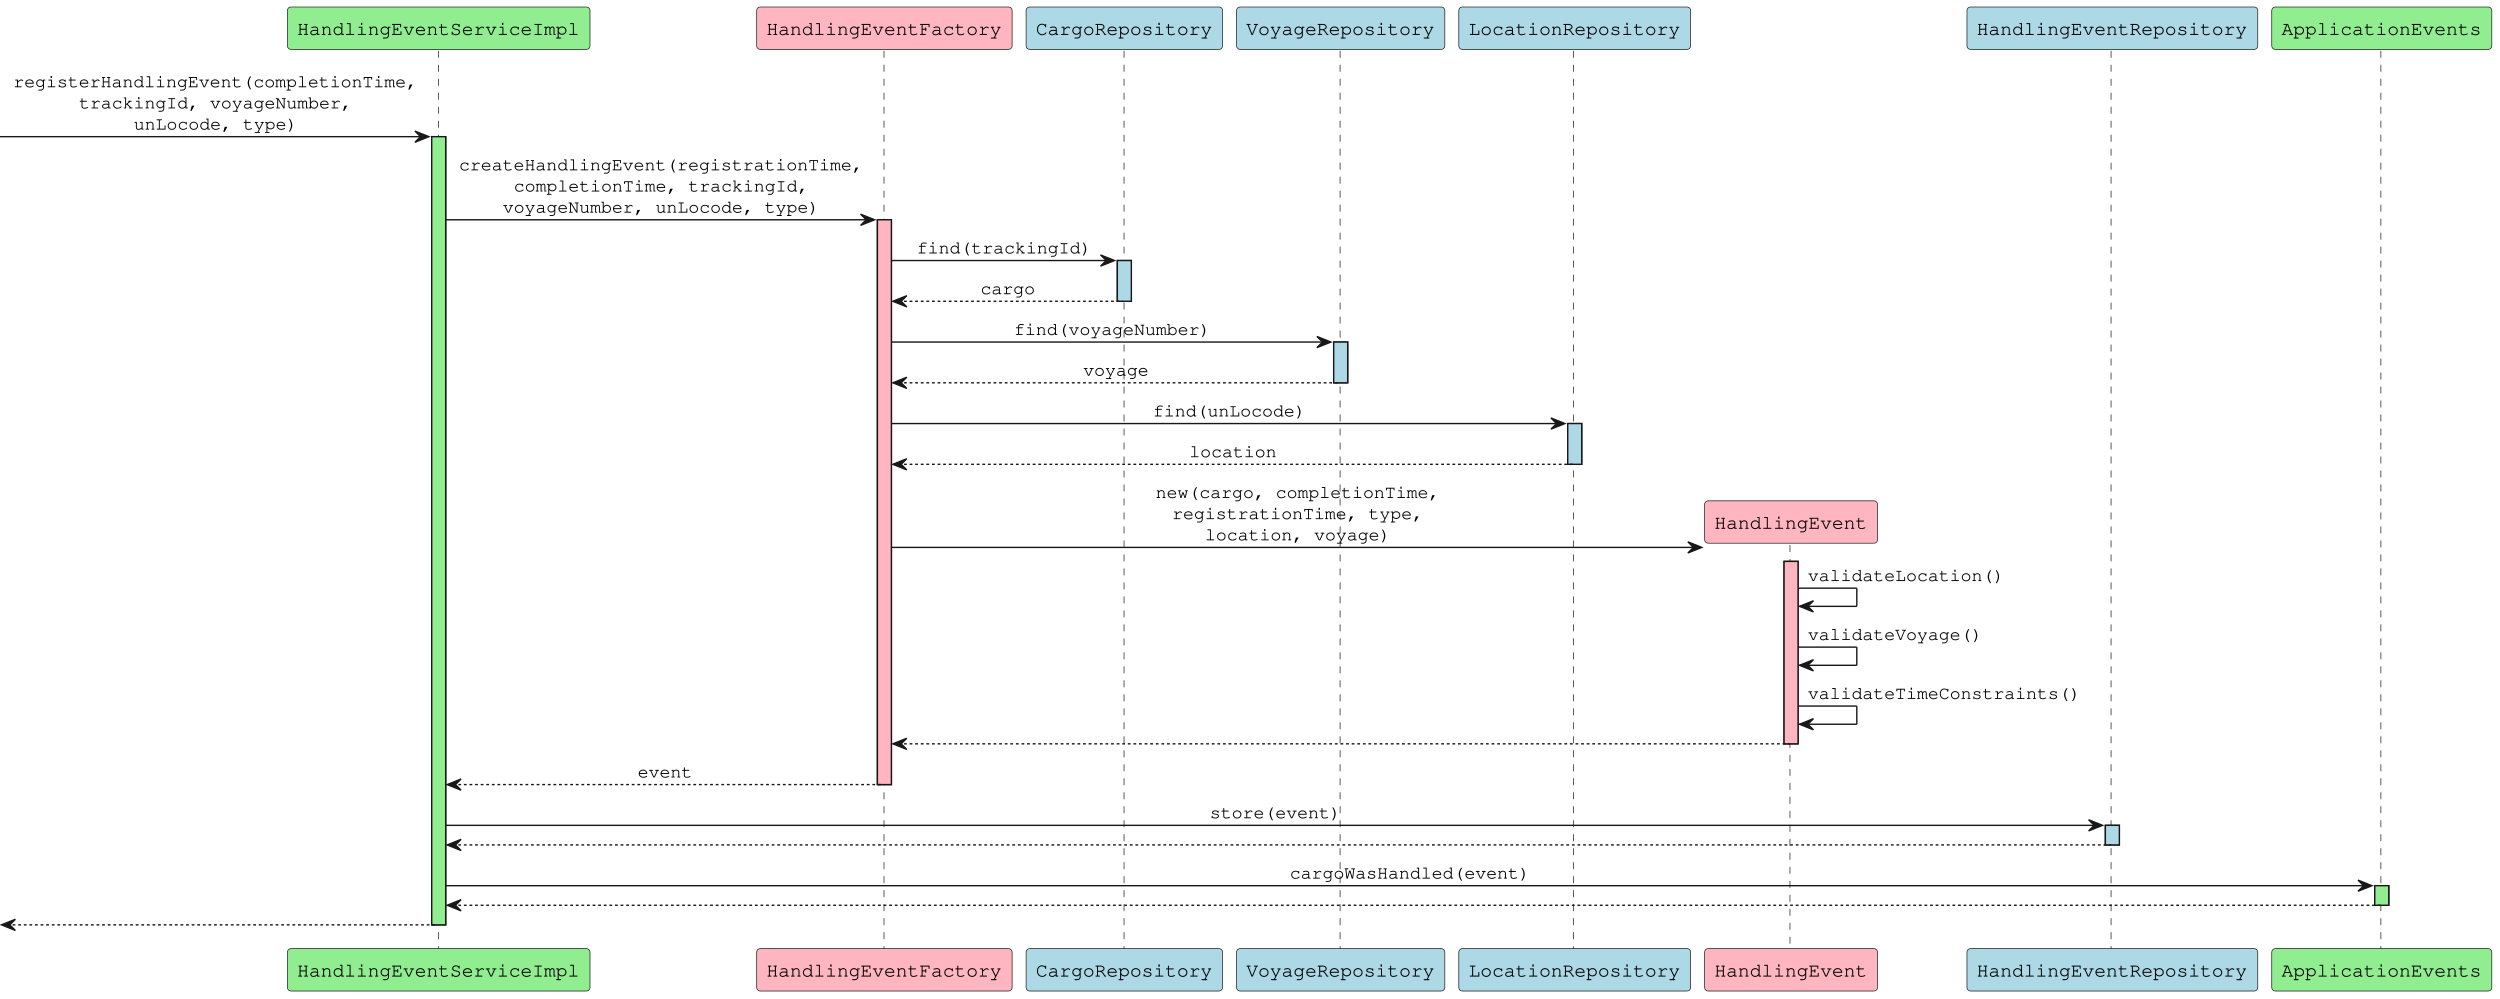
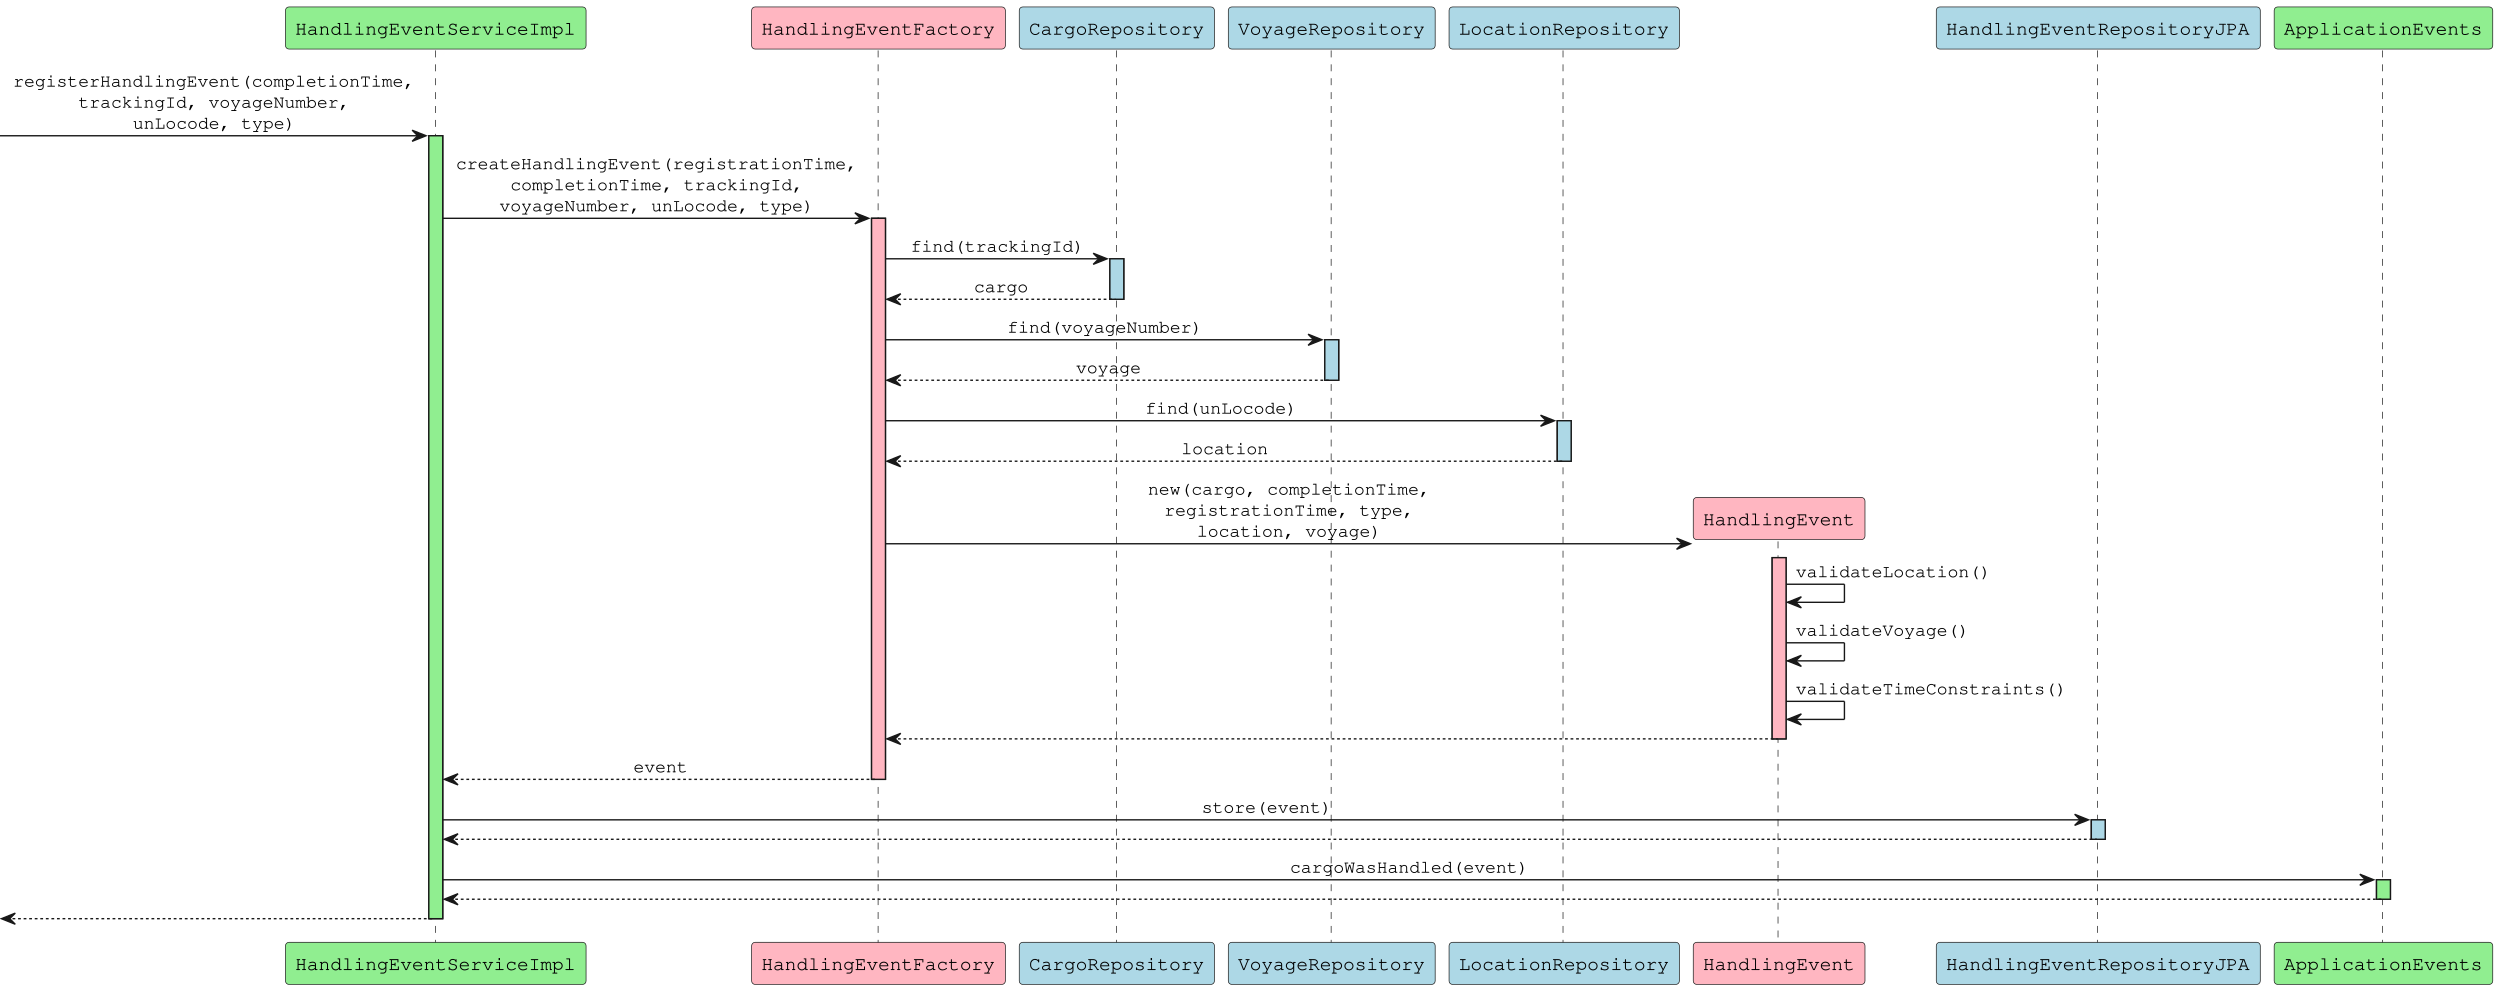
- <svg xmlns="http://www.w3.org/2000/svg" contentStyleType="text/css" data-diagram-type="SEQUENCE" height="714px" preserveAspectRatio="none" style="width:1787px;height:714px;background:#FFFFFF;" version="1.1" viewBox="0 0 1787 714" width="1787px" zoomAndPan="magnify">
+ <svg xmlns="http://www.w3.org/2000/svg" contentStyleType="text/css" data-diagram-type="SEQUENCE" height="714px" preserveAspectRatio="none" style="width:1799px;height:714px;background:#FFFFFF;" version="1.1" viewBox="0 0 1799 714" width="1799px" zoomAndPan="magnify">
  <defs />
  <g>
    <g>
      <rect fill="#90EE90" height="563.391" style="stroke:#181818;stroke-width:1;" width="10" x="308.586" y="97.695" />
    </g>
    <g>
      <rect fill="#FFB6C1" height="403.727" style="stroke:#181818;stroke-width:1;" width="10" x="627.173" y="157.094" />
    </g>
    <g>
      <rect fill="#ADD8E6" height="29.133" style="stroke:#181818;stroke-width:1;" width="10" x="798.675" y="186.227" />
    </g>
    <g>
      <rect fill="#ADD8E6" height="29.133" style="stroke:#181818;stroke-width:1;" width="10" x="953.32" y="244.492" />
    </g>
    <g>
      <rect fill="#ADD8E6" height="29.133" style="stroke:#181818;stroke-width:1;" width="10" x="1120.608" y="302.758" />
    </g>
    <g>
      <rect fill="#FFB6C1" height="130.398" style="stroke:#181818;stroke-width:1;" width="10" x="1275.253" y="401.289" />
    </g>
    <g>
      <rect fill="#ADD8E6" height="14" style="stroke:#181818;stroke-width:1;" width="10" x="1504.92" y="589.953" />
    </g>
    <g>
-       <rect fill="#90EE90" height="14" style="stroke:#181818;stroke-width:1;" width="10" x="1697.494" y="633.086" />
+       <rect fill="#90EE90" height="14" style="stroke:#181818;stroke-width:1;" width="10" x="1710.137" y="633.086" />
    </g>
    <g>
      <rect fill="#000000" fill-opacity="0" height="642.789" width="8" x="309.586" y="36.297" />
      <line style="stroke:#181818;stroke-width:0.5;stroke-dasharray:5.0,5.0;" x1="313.442" x2="313.442" y1="36.297" y2="679.086" />
    </g>
    <g>
      <rect fill="#000000" fill-opacity="0" height="642.789" width="8" x="628.173" y="36.297" />
      <line style="stroke:#181818;stroke-width:0.5;stroke-dasharray:5.0,5.0;" x1="631.886" x2="631.886" y1="36.297" y2="679.086" />
    </g>
    <g>
      <rect fill="#000000" fill-opacity="0" height="642.789" width="8" x="799.675" y="36.297" />
      <line style="stroke:#181818;stroke-width:0.5;stroke-dasharray:5.0,5.0;" x1="803.46" x2="803.46" y1="36.297" y2="679.086" />
    </g>
    <g>
      <rect fill="#000000" fill-opacity="0" height="642.789" width="8" x="954.32" y="36.297" />
      <line style="stroke:#181818;stroke-width:0.5;stroke-dasharray:5.0,5.0;" x1="957.891" x2="957.891" y1="36.297" y2="679.086" />
    </g>
    <g>
      <rect fill="#000000" fill-opacity="0" height="642.789" width="8" x="1121.608" y="36.297" />
      <line style="stroke:#181818;stroke-width:0.5;stroke-dasharray:5.0,5.0;" x1="1124.75" x2="1124.75" y1="36.297" y2="679.086" />
    </g>
    <g>
      <rect fill="#000000" fill-opacity="0" height="299.496" width="8" x="1276.253" y="379.59" />
      <line style="stroke:#181818;stroke-width:0.5;stroke-dasharray:5.0,5.0;" x1="1279.467" x2="1279.467" y1="379.59" y2="679.086" />
    </g>
    <g>
      <rect fill="#000000" fill-opacity="0" height="642.789" width="8" x="1505.92" y="36.297" />
-       <line style="stroke:#181818;stroke-width:0.5;stroke-dasharray:5.0,5.0;" x1="1508.99" x2="1508.99" y1="36.297" y2="679.086" />
-     </g>
-     <g>
-       <rect fill="#000000" fill-opacity="0" height="642.789" width="8" x="1698.494" y="36.297" />
-       <line style="stroke:#181818;stroke-width:0.5;stroke-dasharray:5.0,5.0;" x1="1701.85" x2="1701.85" y1="36.297" y2="679.086" />
+       <line style="stroke:#181818;stroke-width:0.5;stroke-dasharray:5.0,5.0;" x1="1509.347" x2="1509.347" y1="36.297" y2="679.086" />
+     </g>
+     <g>
+       <rect fill="#000000" fill-opacity="0" height="642.789" width="8" x="1711.137" y="36.297" />
+       <line style="stroke:#181818;stroke-width:0.5;stroke-dasharray:5.0,5.0;" x1="1714.493" x2="1714.493" y1="36.297" y2="679.086" />
    </g>
    <g class="participant participant-head" data-participant="hes">
      <rect fill="#90EE90" height="30.297" rx="2.5" ry="2.5" style="stroke:#181818;stroke-width:0.5;" width="216.289" x="205.442" y="5" />
      <text fill="#000000" font-family="Courier" font-size="14" lengthAdjust="spacing" textLength="202.289" x="212.442" y="24.995">HandlingEventServiceImpl</text>
    </g>
    <g class="participant participant-tail" data-participant="hes">
      <rect fill="#90EE90" height="30.297" rx="2.5" ry="2.5" style="stroke:#181818;stroke-width:0.5;" width="216.289" x="205.442" y="678.086" />
      <text fill="#000000" font-family="Courier" font-size="14" lengthAdjust="spacing" textLength="202.289" x="212.442" y="698.081">HandlingEventServiceImpl</text>
    </g>
    <g class="participant participant-head" data-participant="hef">
      <rect fill="#FFB6C1" height="30.297" rx="2.5" ry="2.5" style="stroke:#181818;stroke-width:0.5;" width="182.574" x="540.886" y="5" />
      <text fill="#000000" font-family="Courier" font-size="14" lengthAdjust="spacing" textLength="168.574" x="547.886" y="24.995">HandlingEventFactory</text>
    </g>
    <g class="participant participant-tail" data-participant="hef">
      <rect fill="#FFB6C1" height="30.297" rx="2.5" ry="2.5" style="stroke:#181818;stroke-width:0.5;" width="182.574" x="540.886" y="678.086" />
      <text fill="#000000" font-family="Courier" font-size="14" lengthAdjust="spacing" textLength="168.574" x="547.886" y="698.081">HandlingEventFactory</text>
    </g>
    <g class="participant participant-head" data-participant="cr">
      <rect fill="#ADD8E6" height="30.297" rx="2.5" ry="2.5" style="stroke:#181818;stroke-width:0.5;" width="140.431" x="733.46" y="5" />
      <text fill="#000000" font-family="Courier" font-size="14" lengthAdjust="spacing" textLength="126.431" x="740.46" y="24.995">CargoRepository</text>
    </g>
    <g class="participant participant-tail" data-participant="cr">
      <rect fill="#ADD8E6" height="30.297" rx="2.5" ry="2.5" style="stroke:#181818;stroke-width:0.5;" width="140.431" x="733.46" y="678.086" />
      <text fill="#000000" font-family="Courier" font-size="14" lengthAdjust="spacing" textLength="126.431" x="740.46" y="698.081">CargoRepository</text>
    </g>
    <g class="participant participant-head" data-participant="vr">
      <rect fill="#ADD8E6" height="30.297" rx="2.5" ry="2.5" style="stroke:#181818;stroke-width:0.5;" width="148.859" x="883.891" y="5" />
      <text fill="#000000" font-family="Courier" font-size="14" lengthAdjust="spacing" textLength="134.859" x="890.891" y="24.995">VoyageRepository</text>
    </g>
    <g class="participant participant-tail" data-participant="vr">
      <rect fill="#ADD8E6" height="30.297" rx="2.5" ry="2.5" style="stroke:#181818;stroke-width:0.5;" width="148.859" x="883.891" y="678.086" />
      <text fill="#000000" font-family="Courier" font-size="14" lengthAdjust="spacing" textLength="134.859" x="890.891" y="698.081">VoyageRepository</text>
    </g>
    <g class="participant participant-head" data-participant="lr">
      <rect fill="#ADD8E6" height="30.297" rx="2.5" ry="2.5" style="stroke:#181818;stroke-width:0.5;" width="165.717" x="1042.75" y="5" />
      <text fill="#000000" font-family="Courier" font-size="14" lengthAdjust="spacing" textLength="151.717" x="1049.75" y="24.995">LocationRepository</text>
    </g>
    <g class="participant participant-tail" data-participant="lr">
      <rect fill="#ADD8E6" height="30.297" rx="2.5" ry="2.5" style="stroke:#181818;stroke-width:0.5;" width="165.717" x="1042.75" y="678.086" />
      <text fill="#000000" font-family="Courier" font-size="14" lengthAdjust="spacing" textLength="151.717" x="1049.75" y="698.081">LocationRepository</text>
    </g>
    <g class="participant participant-tail" data-participant="he">
      <rect fill="#FFB6C1" height="30.297" rx="2.5" ry="2.5" style="stroke:#181818;stroke-width:0.5;" width="123.573" x="1218.467" y="678.086" />
      <text fill="#000000" font-family="Courier" font-size="14" lengthAdjust="spacing" textLength="109.573" x="1225.467" y="698.081">HandlingEvent</text>
    </g>
    <g class="participant participant-head" data-participant="her">
-       <rect fill="#ADD8E6" height="30.297" rx="2.5" ry="2.5" style="stroke:#181818;stroke-width:0.5;" width="207.86" x="1405.99" y="5" />
-       <text fill="#000000" font-family="Courier" font-size="14" lengthAdjust="spacing" textLength="193.86" x="1412.99" y="24.995">HandlingEventRepository</text>
+       <rect fill="#ADD8E6" height="30.297" rx="2.5" ry="2.5" style="stroke:#181818;stroke-width:0.5;" width="233.147" x="1393.347" y="5" />
+       <text fill="#000000" font-family="Courier" font-size="14" lengthAdjust="spacing" textLength="219.147" x="1400.347" y="24.995">HandlingEventRepositoryJPA</text>
    </g>
    <g class="participant participant-tail" data-participant="her">
-       <rect fill="#ADD8E6" height="30.297" rx="2.5" ry="2.5" style="stroke:#181818;stroke-width:0.5;" width="207.86" x="1405.99" y="678.086" />
-       <text fill="#000000" font-family="Courier" font-size="14" lengthAdjust="spacing" textLength="193.86" x="1412.99" y="698.081">HandlingEventRepository</text>
+       <rect fill="#ADD8E6" height="30.297" rx="2.5" ry="2.5" style="stroke:#181818;stroke-width:0.5;" width="233.147" x="1393.347" y="678.086" />
+       <text fill="#000000" font-family="Courier" font-size="14" lengthAdjust="spacing" textLength="219.147" x="1400.347" y="698.081">HandlingEventRepositoryJPA</text>
    </g>
    <g class="participant participant-head" data-participant="ae">
-       <rect fill="#90EE90" height="30.297" rx="2.5" ry="2.5" style="stroke:#181818;stroke-width:0.5;" width="157.288" x="1623.85" y="5" />
-       <text fill="#000000" font-family="Courier" font-size="14" lengthAdjust="spacing" textLength="143.288" x="1630.85" y="24.995">ApplicationEvents</text>
+       <rect fill="#90EE90" height="30.297" rx="2.5" ry="2.5" style="stroke:#181818;stroke-width:0.5;" width="157.288" x="1636.493" y="5" />
+       <text fill="#000000" font-family="Courier" font-size="14" lengthAdjust="spacing" textLength="143.288" x="1643.493" y="24.995">ApplicationEvents</text>
    </g>
    <g class="participant participant-tail" data-participant="ae">
-       <rect fill="#90EE90" height="30.297" rx="2.5" ry="2.5" style="stroke:#181818;stroke-width:0.5;" width="157.288" x="1623.85" y="678.086" />
-       <text fill="#000000" font-family="Courier" font-size="14" lengthAdjust="spacing" textLength="143.288" x="1630.85" y="698.081">ApplicationEvents</text>
+       <rect fill="#90EE90" height="30.297" rx="2.5" ry="2.5" style="stroke:#181818;stroke-width:0.5;" width="157.288" x="1636.493" y="678.086" />
+       <text fill="#000000" font-family="Courier" font-size="14" lengthAdjust="spacing" textLength="143.288" x="1643.493" y="698.081">ApplicationEvents</text>
    </g>
    <g>
      <rect fill="#90EE90" height="563.391" style="stroke:#181818;stroke-width:1;" width="10" x="308.586" y="97.695" />
    </g>
    <g>
      <rect fill="#FFB6C1" height="403.727" style="stroke:#181818;stroke-width:1;" width="10" x="627.173" y="157.094" />
    </g>
    <g>
      <rect fill="#ADD8E6" height="29.133" style="stroke:#181818;stroke-width:1;" width="10" x="798.675" y="186.227" />
    </g>
    <g>
      <rect fill="#ADD8E6" height="29.133" style="stroke:#181818;stroke-width:1;" width="10" x="953.32" y="244.492" />
    </g>
    <g>
      <rect fill="#ADD8E6" height="29.133" style="stroke:#181818;stroke-width:1;" width="10" x="1120.608" y="302.758" />
    </g>
    <g>
      <rect fill="#FFB6C1" height="130.398" style="stroke:#181818;stroke-width:1;" width="10" x="1275.253" y="401.289" />
    </g>
    <g>
      <rect fill="#ADD8E6" height="14" style="stroke:#181818;stroke-width:1;" width="10" x="1504.92" y="589.953" />
    </g>
    <g>
-       <rect fill="#90EE90" height="14" style="stroke:#181818;stroke-width:1;" width="10" x="1697.494" y="633.086" />
+       <rect fill="#90EE90" height="14" style="stroke:#181818;stroke-width:1;" width="10" x="1710.137" y="633.086" />
    </g>
    <g class="message" data-participant-1="hes" data-participant-2="hes">
      <polygon fill="#181818" points="296.586,93.695,306.586,97.695,296.586,101.695,300.586,97.695" style="stroke:#181818;stroke-width:1;" />
      <line style="stroke:#181818;stroke-width:1;" x1="0" x2="302.586" y1="97.695" y2="97.695" />
      <text fill="#000000" font-family="Courier" font-size="13" lengthAdjust="spacing" textLength="289.586" x="9.5" y="62.364">registerHandlingEvent(completionTime,</text>
      <text fill="#000000" font-family="Courier" font-size="13" lengthAdjust="spacing" textLength="195.667" x="56.46" y="77.497">trackingId, voyageNumber,</text>
      <text fill="#000000" font-family="Courier" font-size="13" lengthAdjust="spacing" textLength="117.4" x="95.593" y="92.629">unLocode, type)</text>
    </g>
    <g class="message" data-participant-1="hes" data-participant-2="hef">
      <polygon fill="#181818" points="615.173,153.094,625.173,157.094,615.173,161.094,619.173,157.094" style="stroke:#181818;stroke-width:1;" />
      <line style="stroke:#181818;stroke-width:1;" x1="318.586" x2="621.173" y1="157.094" y2="157.094" />
      <text fill="#000000" font-family="Courier" font-size="13" lengthAdjust="spacing" textLength="289.586" x="328.086" y="121.762">createHandlingEvent(registrationTime,</text>
      <text fill="#000000" font-family="Courier" font-size="13" lengthAdjust="spacing" textLength="211.32" x="367.22" y="136.895">completionTime, trackingId,</text>
      <text fill="#000000" font-family="Courier" font-size="13" lengthAdjust="spacing" textLength="226.973" x="359.393" y="152.028">voyageNumber, unLocode, type)</text>
    </g>
    <g class="message" data-participant-1="hef" data-participant-2="cr">
      <polygon fill="#181818" points="786.675,182.227,796.675,186.227,786.675,190.227,790.675,186.227" style="stroke:#181818;stroke-width:1;" />
      <line style="stroke:#181818;stroke-width:1;" x1="637.173" x2="792.675" y1="186.227" y2="186.227" />
      <text fill="#000000" font-family="Courier" font-size="13" lengthAdjust="spacing" textLength="125.227" x="655.311" y="181.161">find(trackingId)</text>
    </g>
    <g class="message" data-participant-1="cr" data-participant-2="hef">
      <polygon fill="#181818" points="648.173,211.359,638.173,215.359,648.173,219.359,644.173,215.359" style="stroke:#181818;stroke-width:1;" />
      <line style="stroke:#181818;stroke-width:1;stroke-dasharray:2.0,2.0;" x1="642.173" x2="802.675" y1="215.359" y2="215.359" />
      <text fill="#000000" font-family="Courier" font-size="13" lengthAdjust="spacing" textLength="39.133" x="700.857" y="210.293">cargo</text>
    </g>
    <g class="message" data-participant-1="hef" data-participant-2="vr">
      <polygon fill="#181818" points="941.32,240.492,951.32,244.492,941.32,248.492,945.32,244.492" style="stroke:#181818;stroke-width:1;" />
      <line style="stroke:#181818;stroke-width:1;" x1="637.173" x2="947.32" y1="244.492" y2="244.492" />
      <text fill="#000000" font-family="Courier" font-size="13" lengthAdjust="spacing" textLength="140.88" x="724.807" y="239.426">find(voyageNumber)</text>
    </g>
    <g class="message" data-participant-1="vr" data-participant-2="hef">
      <polygon fill="#181818" points="648.173,269.625,638.173,273.625,648.173,277.625,644.173,273.625" style="stroke:#181818;stroke-width:1;" />
      <line style="stroke:#181818;stroke-width:1;stroke-dasharray:2.0,2.0;" x1="642.173" x2="957.32" y1="273.625" y2="273.625" />
      <text fill="#000000" font-family="Courier" font-size="13" lengthAdjust="spacing" textLength="46.96" x="774.267" y="268.559">voyage</text>
    </g>
    <g class="message" data-participant-1="hef" data-participant-2="lr">
      <polygon fill="#181818" points="1108.608,298.758,1118.608,302.758,1108.608,306.758,1112.608,302.758" style="stroke:#181818;stroke-width:1;" />
      <line style="stroke:#181818;stroke-width:1;" x1="637.173" x2="1114.608" y1="302.758" y2="302.758" />
      <text fill="#000000" font-family="Courier" font-size="13" lengthAdjust="spacing" textLength="109.573" x="824.104" y="297.692">find(unLocode)</text>
    </g>
    <g class="message" data-participant-1="lr" data-participant-2="hef">
      <polygon fill="#181818" points="648.173,327.891,638.173,331.891,648.173,335.891,644.173,331.891" style="stroke:#181818;stroke-width:1;" />
      <line style="stroke:#181818;stroke-width:1;stroke-dasharray:2.0,2.0;" x1="642.173" x2="1124.608" y1="331.891" y2="331.891" />
      <text fill="#000000" font-family="Courier" font-size="13" lengthAdjust="spacing" textLength="62.613" x="850.084" y="326.825">location</text>
    </g>
    <g class="message" data-participant-1="hef" data-participant-2="he">
      <polygon fill="#181818" points="1206.467,387.289,1216.467,391.289,1206.467,395.289,1210.467,391.289" style="stroke:#181818;stroke-width:1;" />
      <line style="stroke:#181818;stroke-width:1;" x1="637.173" x2="1212.467" y1="391.289" y2="391.289" />
      <text fill="#000000" font-family="Courier" font-size="13" lengthAdjust="spacing" textLength="203.493" x="826.073" y="355.957">new(cargo, completionTime,</text>
      <text fill="#000000" font-family="Courier" font-size="13" lengthAdjust="spacing" textLength="180.013" x="837.813" y="371.09">registrationTime, type,</text>
      <text fill="#000000" font-family="Courier" font-size="13" lengthAdjust="spacing" textLength="133.053" x="861.293" y="386.223">location, voyage)</text>
    </g>
    <rect fill="#FFB6C1" height="30.297" rx="2.5" ry="2.5" style="stroke:#181818;stroke-width:0.5;" width="123.573" x="1218.467" y="357.992" />
    <text fill="#000000" font-family="Courier" font-size="14" lengthAdjust="spacing" textLength="109.573" x="1225.467" y="377.987">HandlingEvent</text>
    <g class="message" data-participant-1="he" data-participant-2="he">
      <line style="stroke:#181818;stroke-width:1;" x1="1285.253" x2="1327.253" y1="420.422" y2="420.422" />
      <line style="stroke:#181818;stroke-width:1;" x1="1327.253" x2="1327.253" y1="420.422" y2="433.422" />
      <line style="stroke:#181818;stroke-width:1;" x1="1286.253" x2="1327.253" y1="433.422" y2="433.422" />
      <polygon fill="#181818" points="1296.253,429.422,1286.253,433.422,1296.253,437.422,1292.253,433.422" style="stroke:#181818;stroke-width:1;" />
      <text fill="#000000" font-family="Courier" font-size="13" lengthAdjust="spacing" textLength="140.88" x="1292.253" y="415.356">validateLocation()</text>
    </g>
    <g class="message" data-participant-1="he" data-participant-2="he">
      <line style="stroke:#181818;stroke-width:1;" x1="1285.253" x2="1327.253" y1="462.555" y2="462.555" />
      <line style="stroke:#181818;stroke-width:1;" x1="1327.253" x2="1327.253" y1="462.555" y2="475.555" />
      <line style="stroke:#181818;stroke-width:1;" x1="1286.253" x2="1327.253" y1="475.555" y2="475.555" />
      <polygon fill="#181818" points="1296.253,471.555,1286.253,475.555,1296.253,479.555,1292.253,475.555" style="stroke:#181818;stroke-width:1;" />
      <text fill="#000000" font-family="Courier" font-size="13" lengthAdjust="spacing" textLength="125.227" x="1292.253" y="457.489">validateVoyage()</text>
    </g>
    <g class="message" data-participant-1="he" data-participant-2="he">
      <line style="stroke:#181818;stroke-width:1;" x1="1285.253" x2="1327.253" y1="504.688" y2="504.688" />
      <line style="stroke:#181818;stroke-width:1;" x1="1327.253" x2="1327.253" y1="504.688" y2="517.688" />
      <line style="stroke:#181818;stroke-width:1;" x1="1286.253" x2="1327.253" y1="517.688" y2="517.688" />
      <polygon fill="#181818" points="1296.253,513.688,1286.253,517.688,1296.253,521.688,1292.253,517.688" style="stroke:#181818;stroke-width:1;" />
      <text fill="#000000" font-family="Courier" font-size="13" lengthAdjust="spacing" textLength="195.667" x="1292.253" y="499.622">validateTimeConstraints()</text>
    </g>
    <g class="message" data-participant-1="he" data-participant-2="hef">
      <polygon fill="#181818" points="648.173,527.688,638.173,531.688,648.173,535.688,644.173,531.688" style="stroke:#181818;stroke-width:1;" />
      <line style="stroke:#181818;stroke-width:1;stroke-dasharray:2.0,2.0;" x1="642.173" x2="1279.253" y1="531.688" y2="531.688" />
    </g>
    <g class="message" data-participant-1="hef" data-participant-2="hes">
      <polygon fill="#181818" points="329.586,556.82,319.586,560.82,329.586,564.82,325.586,560.82" style="stroke:#181818;stroke-width:1;" />
      <line style="stroke:#181818;stroke-width:1;stroke-dasharray:2.0,2.0;" x1="323.586" x2="631.173" y1="560.82" y2="560.82" />
      <text fill="#000000" font-family="Courier" font-size="13" lengthAdjust="spacing" textLength="39.133" x="455.813" y="555.754">event</text>
    </g>
    <g class="message" data-participant-1="hes" data-participant-2="her">
      <polygon fill="#181818" points="1492.92,585.953,1502.92,589.953,1492.92,593.953,1496.92,589.953" style="stroke:#181818;stroke-width:1;" />
      <line style="stroke:#181818;stroke-width:1;" x1="318.586" x2="1498.92" y1="589.953" y2="589.953" />
      <text fill="#000000" font-family="Courier" font-size="13" lengthAdjust="spacing" textLength="93.92" x="864.793" y="584.887">store(event)</text>
    </g>
    <g class="message" data-participant-1="her" data-participant-2="hes">
      <polygon fill="#181818" points="329.586,599.953,319.586,603.953,329.586,607.953,325.586,603.953" style="stroke:#181818;stroke-width:1;" />
      <line style="stroke:#181818;stroke-width:1;stroke-dasharray:2.0,2.0;" x1="323.586" x2="1508.92" y1="603.953" y2="603.953" />
    </g>
    <g class="message" data-participant-1="hes" data-participant-2="ae">
-       <polygon fill="#181818" points="1685.494,629.086,1695.494,633.086,1685.494,637.086,1689.494,633.086" style="stroke:#181818;stroke-width:1;" />
-       <line style="stroke:#181818;stroke-width:1;" x1="318.586" x2="1691.494" y1="633.086" y2="633.086" />
-       <text fill="#000000" font-family="Courier" font-size="13" lengthAdjust="spacing" textLength="172.186" x="921.947" y="628.02">cargoWasHandled(event)</text>
+       <polygon fill="#181818" points="1698.137,629.086,1708.137,633.086,1698.137,637.086,1702.137,633.086" style="stroke:#181818;stroke-width:1;" />
+       <line style="stroke:#181818;stroke-width:1;" x1="318.586" x2="1704.137" y1="633.086" y2="633.086" />
+       <text fill="#000000" font-family="Courier" font-size="13" lengthAdjust="spacing" textLength="172.186" x="928.269" y="628.02">cargoWasHandled(event)</text>
    </g>
    <g class="message" data-participant-1="ae" data-participant-2="hes">
      <polygon fill="#181818" points="329.586,643.086,319.586,647.086,329.586,651.086,325.586,647.086" style="stroke:#181818;stroke-width:1;" />
-       <line style="stroke:#181818;stroke-width:1;stroke-dasharray:2.0,2.0;" x1="323.586" x2="1701.494" y1="647.086" y2="647.086" />
+       <line style="stroke:#181818;stroke-width:1;stroke-dasharray:2.0,2.0;" x1="323.586" x2="1714.137" y1="647.086" y2="647.086" />
    </g>
    <g class="message" data-participant-1="hes" data-participant-2="hes">
      <polygon fill="#181818" points="11,657.086,1,661.086,11,665.086,7,661.086" style="stroke:#181818;stroke-width:1;" />
      <line style="stroke:#181818;stroke-width:1;stroke-dasharray:2.0,2.0;" x1="5" x2="312.586" y1="661.086" y2="661.086" />
    </g>
  </g>
</svg>
